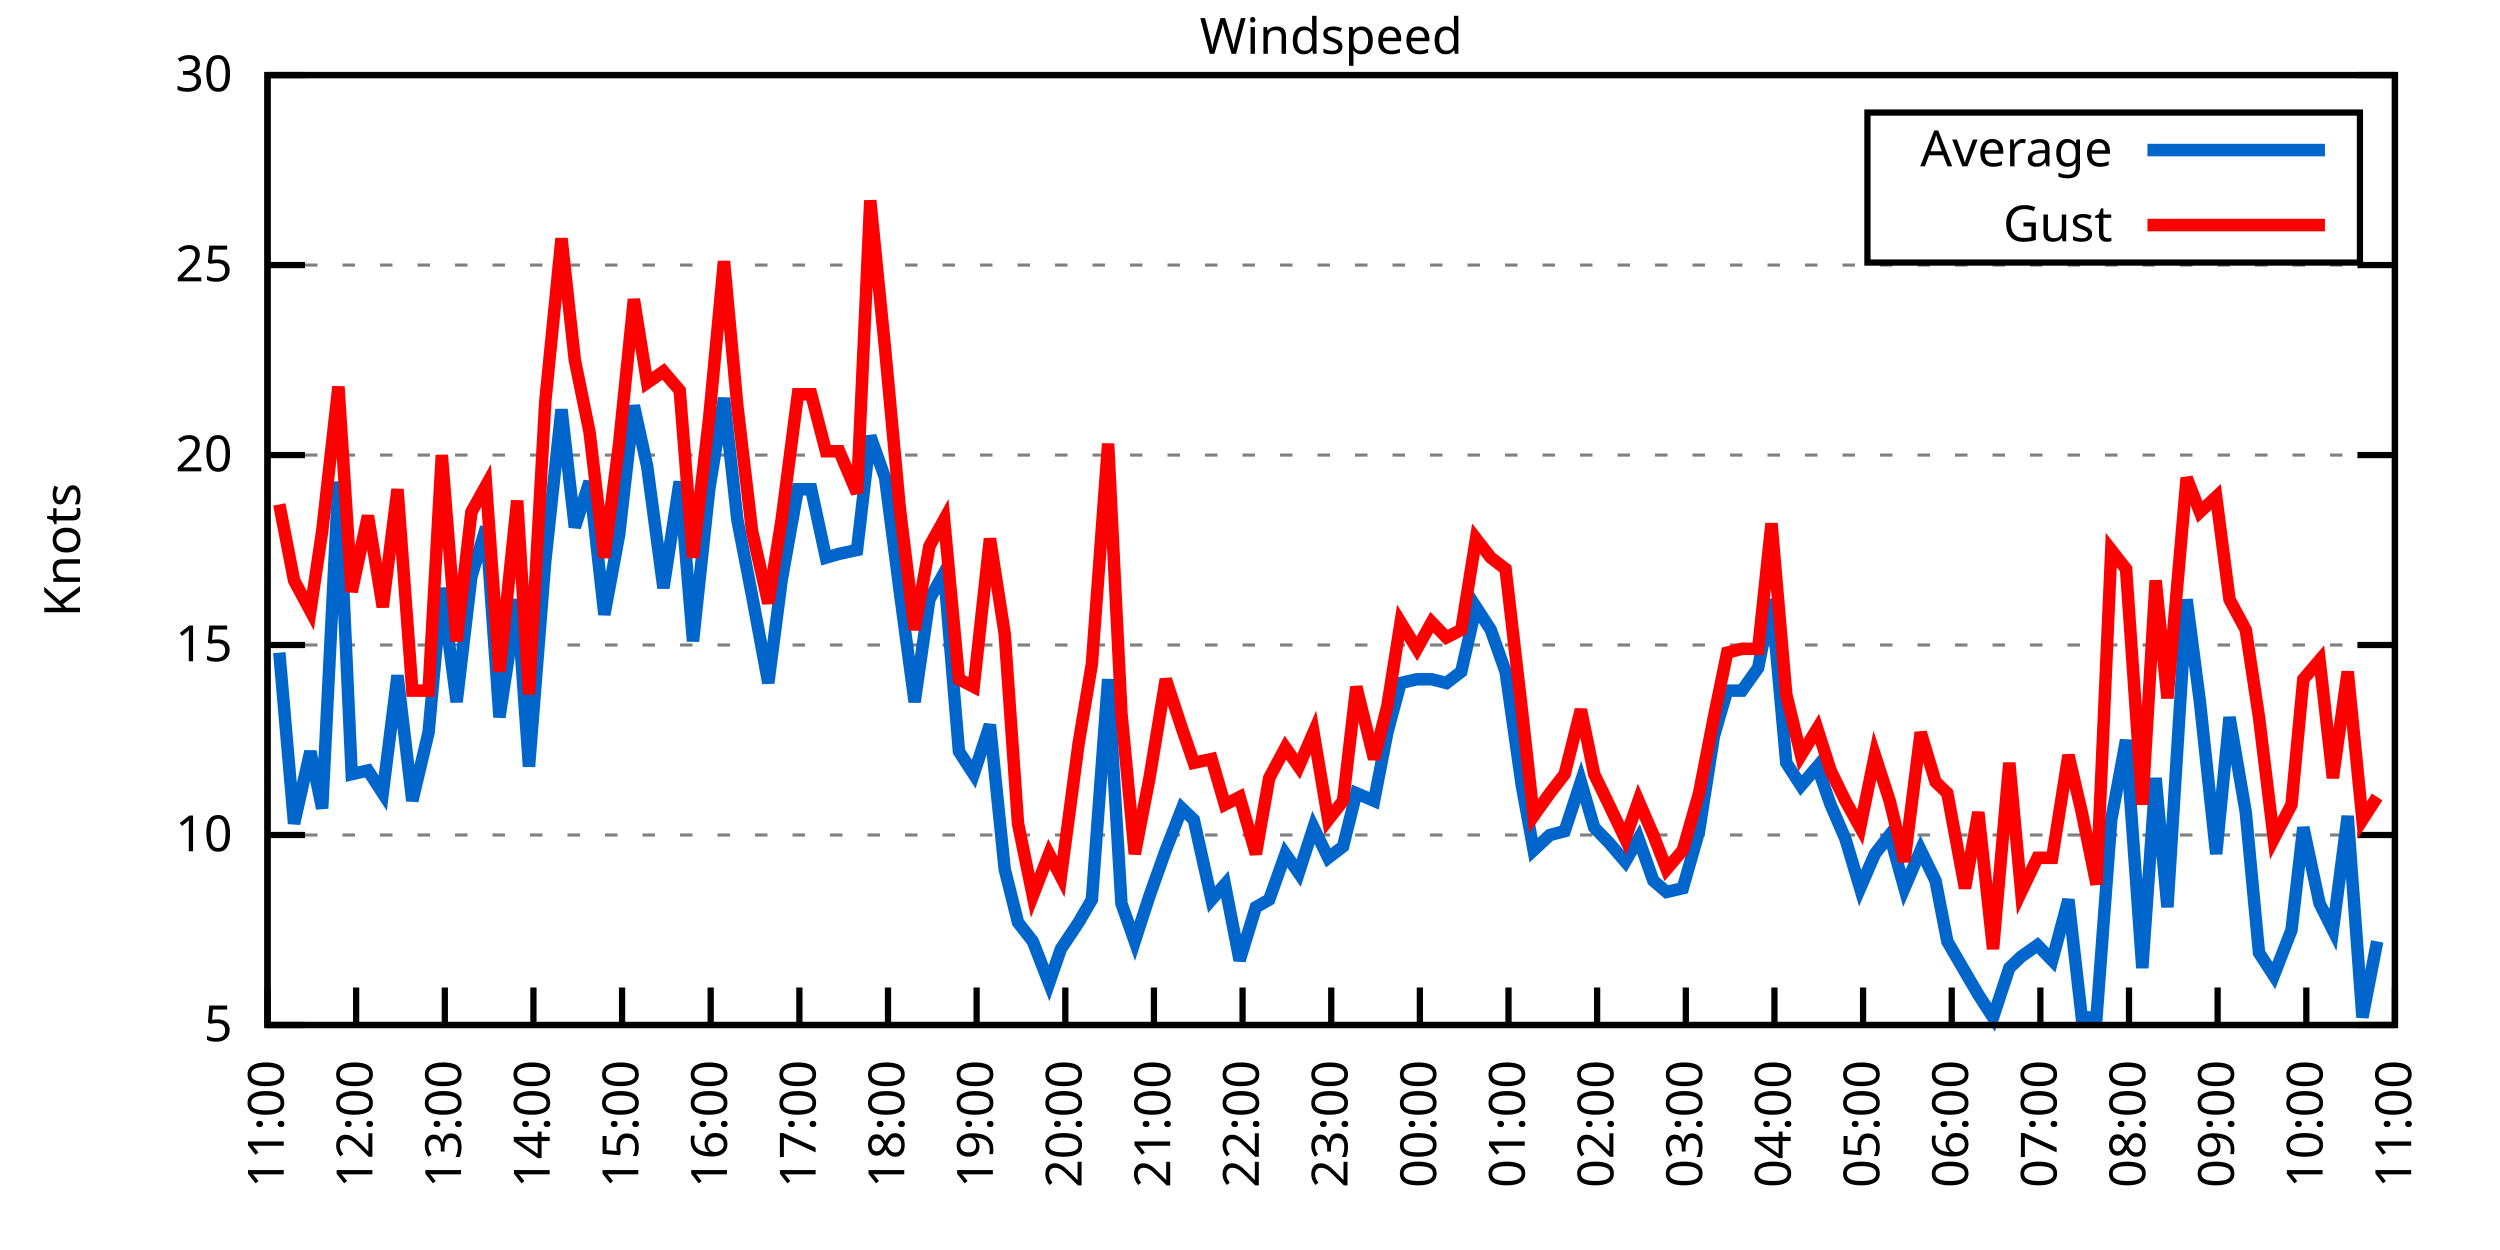
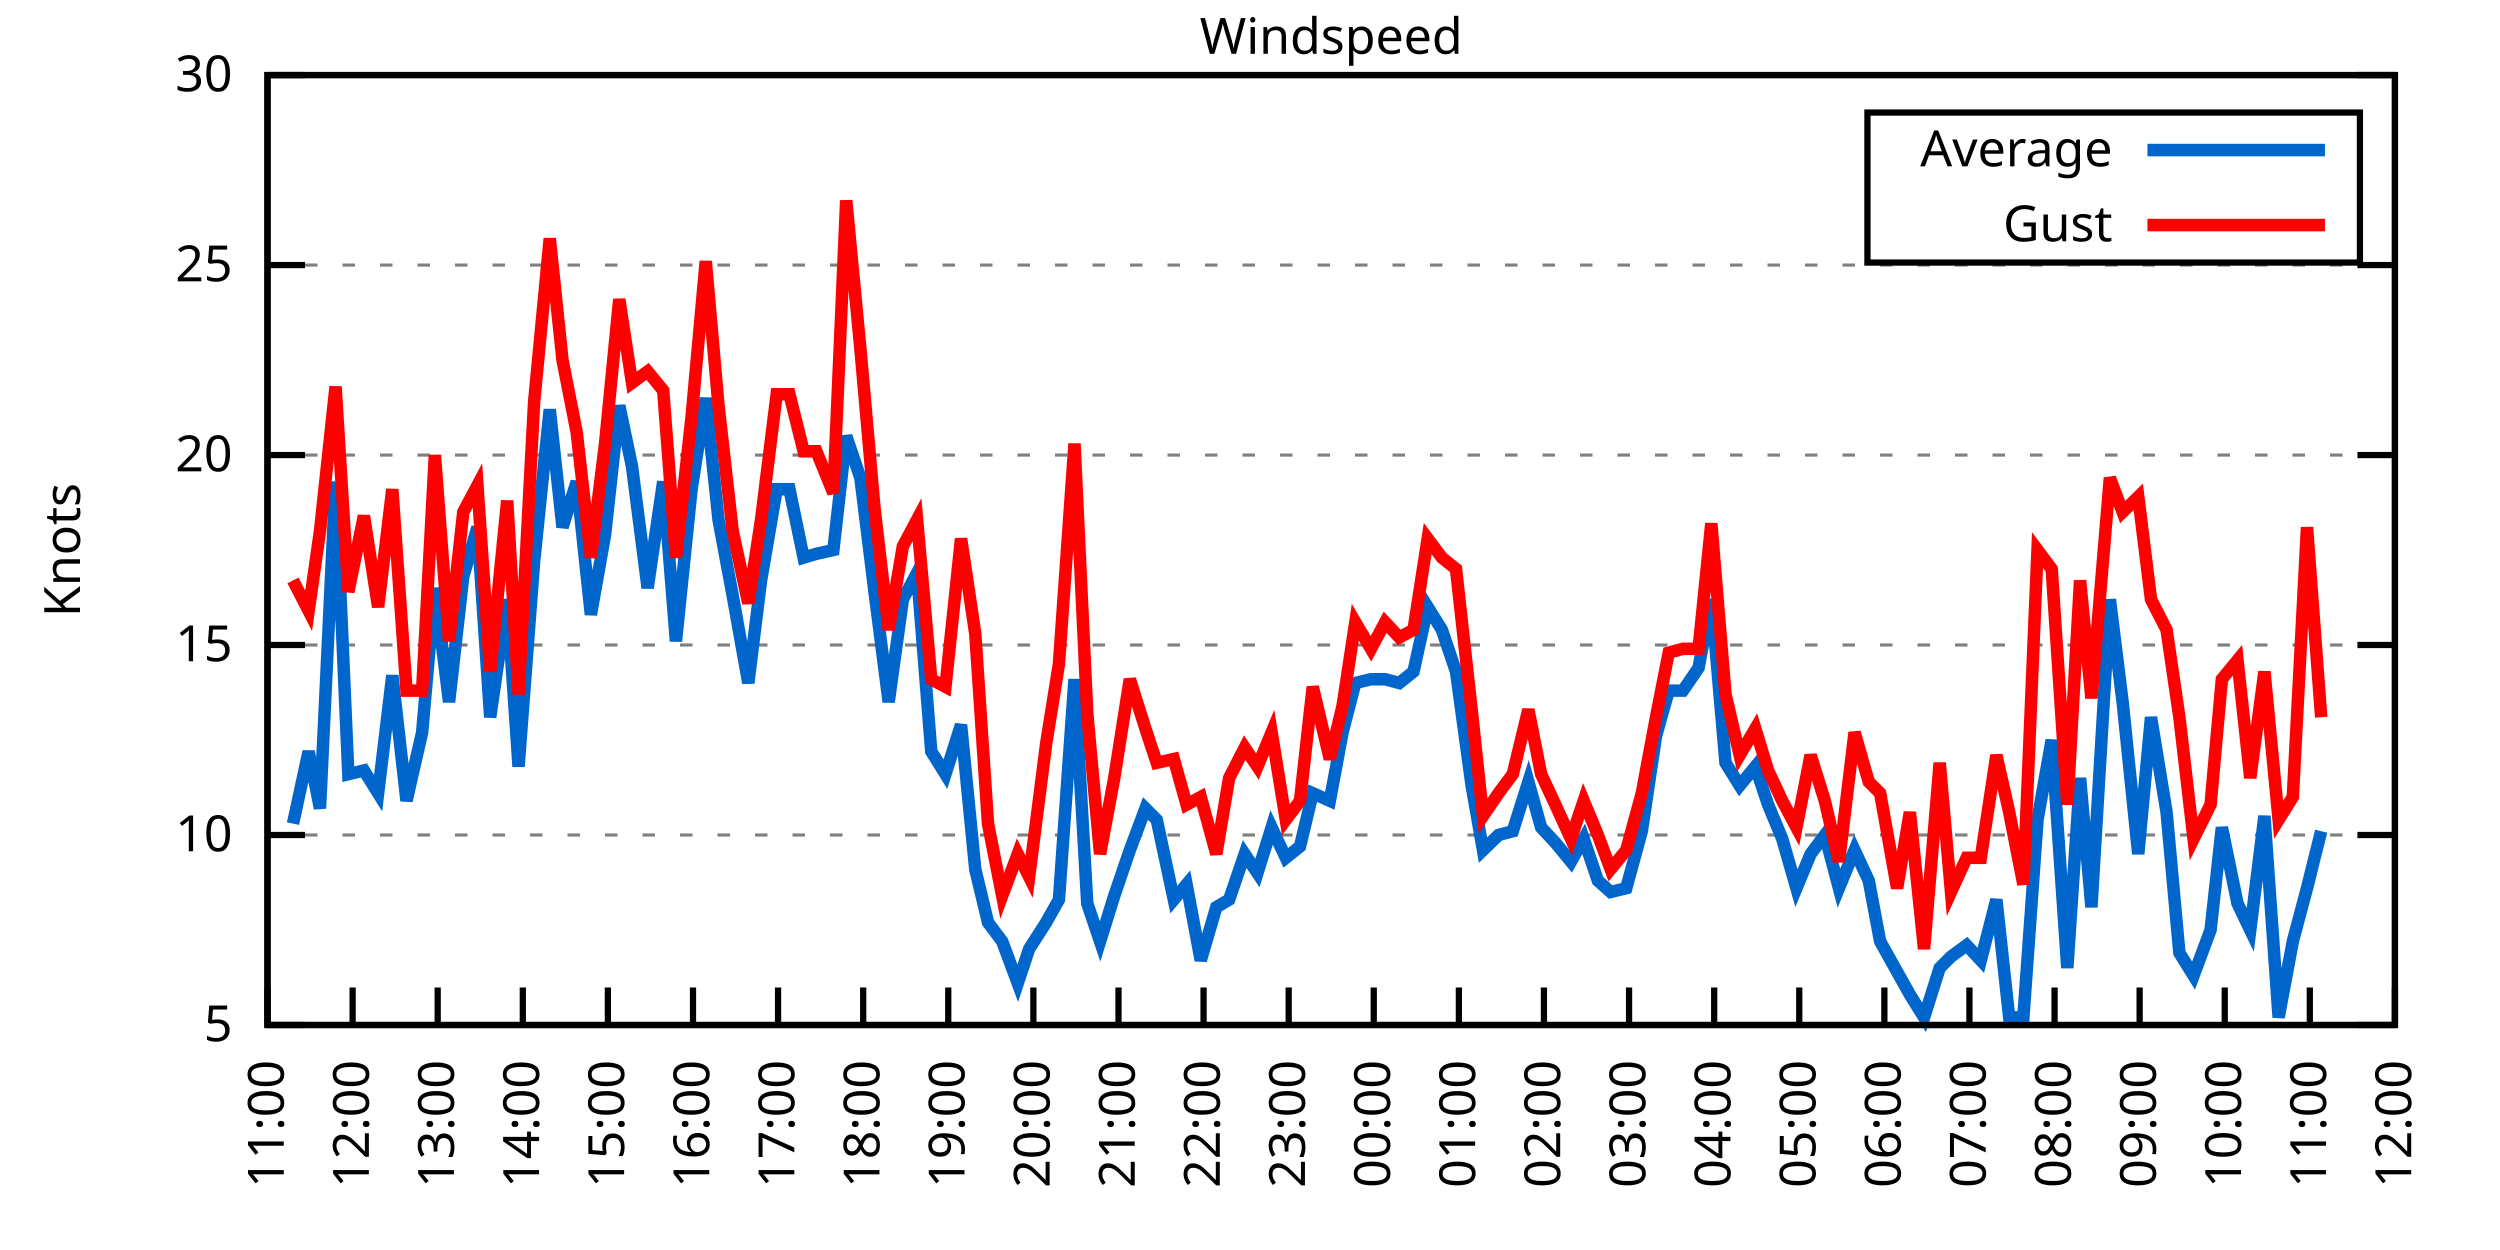
<svg xmlns="http://www.w3.org/2000/svg" xmlns:xlink="http://www.w3.org/1999/xlink" width="400" height="200" viewBox="0 0 400 200">
  <g id="gnuplot_canvas">
    <rect x="0" y="0" width="400" height="200" fill="none" />
    <defs>
      <circle id="gpDot" r="0.5" stroke-width="0.5" stroke="currentColor" />
      <path id="gpPt0" stroke-width="0.333" stroke="currentColor" d="M-1,0 h2 M0,-1 v2" />
      <path id="gpPt1" stroke-width="0.333" stroke="currentColor" d="M-1,-1 L1,1 M1,-1 L-1,1" />
      <path id="gpPt2" stroke-width="0.333" stroke="currentColor" d="M-1,0 L1,0 M0,-1 L0,1 M-1,-1 L1,1 M-1,1 L1,-1" />
      <rect id="gpPt3" stroke-width="0.333" stroke="currentColor" x="-1" y="-1" width="2" height="2" />
      <rect id="gpPt4" stroke-width="0.333" stroke="currentColor" fill="currentColor" x="-1" y="-1" width="2" height="2" />
      <circle id="gpPt5" stroke-width="0.333" stroke="currentColor" cx="0" cy="0" r="1" />
      <use xlink:href="#gpPt5" id="gpPt6" fill="currentColor" stroke="none" />
      <path id="gpPt7" stroke-width="0.333" stroke="currentColor" d="M0,-1.33 L-1.33,0.67 L1.33,0.67 z" />
      <use xlink:href="#gpPt7" id="gpPt8" fill="currentColor" stroke="none" />
      <use xlink:href="#gpPt7" id="gpPt9" stroke="currentColor" transform="rotate(180)" />
      <use xlink:href="#gpPt9" id="gpPt10" fill="currentColor" stroke="none" />
      <use xlink:href="#gpPt3" id="gpPt11" stroke="currentColor" transform="rotate(45)" />
      <use xlink:href="#gpPt11" id="gpPt12" fill="currentColor" stroke="none" />
      <path id="gpPt13" stroke-width="0.333" stroke="currentColor" d="M0,1.330 L1.265,0.411 L0.782,-1.067 L-0.782,-1.076 L-1.265,0.411 z" />
      <use xlink:href="#gpPt13" id="gpPt14" fill="currentColor" stroke="none" />
      <filter id="textbox" filterUnits="objectBoundingBox" x="0" y="0" height="1" width="1">
        <feFlood flood-color="white" flood-opacity="1" result="bgnd" />
        <feComposite in="SourceGraphic" in2="bgnd" operator="atop" />
      </filter>
      <filter id="greybox" filterUnits="objectBoundingBox" x="0" y="0" height="1" width="1">
        <feFlood flood-color="lightgrey" flood-opacity="1" result="grey" />
        <feComposite in="SourceGraphic" in2="grey" operator="atop" />
      </filter>
    </defs>
    <g fill="none" color="white" stroke="currentColor" stroke-width="1.00" stroke-linecap="butt" stroke-linejoin="miter">
</g>
    <g fill="none" color="black" stroke="currentColor" stroke-width="1.00" stroke-linecap="butt" stroke-linejoin="miter">
      <g stroke="none" shape-rendering="crispEdges">
        <polygon fill="rgb(255, 255, 255)" points="42.80,164.00 383.18,164.00 383.18,12.02 42.80,12.02 " />
      </g>
    </g>
    <g fill="none" color="black" stroke="currentColor" stroke-width="1.00" stroke-linecap="butt" stroke-linejoin="miter">
</g>
    <g fill="none" color="black" stroke="black" stroke-width="0.50" stroke-linecap="butt" stroke-linejoin="miter">
</g>
    <g fill="none" color="gray" stroke="currentColor" stroke-width="0.50" stroke-linecap="butt" stroke-linejoin="miter">
      <path stroke="gray" stroke-dasharray="2,4" class="gridline" d="M42.80,164.00 L383.19,164.00  " />
    </g>
    <g fill="none" color="gray" stroke="gray" stroke-width="1.00" stroke-linecap="butt" stroke-linejoin="miter">
</g>
    <g fill="none" color="black" stroke="currentColor" stroke-width="1.00" stroke-linecap="butt" stroke-linejoin="miter">
      <path stroke="black" d="M42.80,164.00 L48.80,164.00 M383.19,164.00 L377.19,164.00  " />
      <g transform="translate(37.20,166.60)" stroke="none" fill="black" font-family="Sans" font-size="8.00" text-anchor="end">
        <text>
          <tspan font-family="Sans"> 5</tspan>
        </text>
      </g>
    </g>
    <g fill="none" color="black" stroke="currentColor" stroke-width="1.00" stroke-linecap="butt" stroke-linejoin="miter">
</g>
    <g fill="none" color="black" stroke="black" stroke-width="0.50" stroke-linecap="butt" stroke-linejoin="miter">
</g>
    <g fill="none" color="gray" stroke="currentColor" stroke-width="0.50" stroke-linecap="butt" stroke-linejoin="miter">
      <path stroke="gray" stroke-dasharray="2,4" class="gridline" d="M42.80,133.60 L383.19,133.60  " />
    </g>
    <g fill="none" color="gray" stroke="gray" stroke-width="1.00" stroke-linecap="butt" stroke-linejoin="miter">
</g>
    <g fill="none" color="black" stroke="currentColor" stroke-width="1.00" stroke-linecap="butt" stroke-linejoin="miter">
      <path stroke="black" d="M42.80,133.60 L48.80,133.60 M383.19,133.60 L377.19,133.60  " />
      <g transform="translate(37.20,136.20)" stroke="none" fill="black" font-family="Sans" font-size="8.00" text-anchor="end">
        <text>
          <tspan font-family="Sans"> 10</tspan>
        </text>
      </g>
    </g>
    <g fill="none" color="black" stroke="currentColor" stroke-width="1.00" stroke-linecap="butt" stroke-linejoin="miter">
</g>
    <g fill="none" color="black" stroke="black" stroke-width="0.50" stroke-linecap="butt" stroke-linejoin="miter">
</g>
    <g fill="none" color="gray" stroke="currentColor" stroke-width="0.50" stroke-linecap="butt" stroke-linejoin="miter">
      <path stroke="gray" stroke-dasharray="2,4" class="gridline" d="M42.80,103.20 L383.19,103.20  " />
    </g>
    <g fill="none" color="gray" stroke="gray" stroke-width="1.00" stroke-linecap="butt" stroke-linejoin="miter">
</g>
    <g fill="none" color="black" stroke="currentColor" stroke-width="1.00" stroke-linecap="butt" stroke-linejoin="miter">
      <path stroke="black" d="M42.80,103.20 L48.80,103.20 M383.19,103.20 L377.19,103.20  " />
      <g transform="translate(37.20,105.80)" stroke="none" fill="black" font-family="Sans" font-size="8.00" text-anchor="end">
        <text>
          <tspan font-family="Sans"> 15</tspan>
        </text>
      </g>
    </g>
    <g fill="none" color="black" stroke="currentColor" stroke-width="1.00" stroke-linecap="butt" stroke-linejoin="miter">
</g>
    <g fill="none" color="black" stroke="black" stroke-width="0.50" stroke-linecap="butt" stroke-linejoin="miter">
</g>
    <g fill="none" color="gray" stroke="currentColor" stroke-width="0.50" stroke-linecap="butt" stroke-linejoin="miter">
      <path stroke="gray" stroke-dasharray="2,4" class="gridline" d="M42.80,72.81 L383.19,72.81  " />
    </g>
    <g fill="none" color="gray" stroke="gray" stroke-width="1.00" stroke-linecap="butt" stroke-linejoin="miter">
</g>
    <g fill="none" color="black" stroke="currentColor" stroke-width="1.00" stroke-linecap="butt" stroke-linejoin="miter">
      <path stroke="black" d="M42.80,72.81 L48.80,72.81 M383.19,72.81 L377.19,72.81  " />
      <g transform="translate(37.20,75.41)" stroke="none" fill="black" font-family="Sans" font-size="8.00" text-anchor="end">
        <text>
          <tspan font-family="Sans"> 20</tspan>
        </text>
      </g>
    </g>
    <g fill="none" color="black" stroke="currentColor" stroke-width="1.00" stroke-linecap="butt" stroke-linejoin="miter">
</g>
    <g fill="none" color="black" stroke="black" stroke-width="0.50" stroke-linecap="butt" stroke-linejoin="miter">
</g>
    <g fill="none" color="gray" stroke="currentColor" stroke-width="0.50" stroke-linecap="butt" stroke-linejoin="miter">
      <path stroke="gray" stroke-dasharray="2,4" class="gridline" d="M42.80,42.41 L383.19,42.41  " />
    </g>
    <g fill="none" color="gray" stroke="gray" stroke-width="1.00" stroke-linecap="butt" stroke-linejoin="miter">
</g>
    <g fill="none" color="black" stroke="currentColor" stroke-width="1.00" stroke-linecap="butt" stroke-linejoin="miter">
      <path stroke="black" d="M42.80,42.41 L48.80,42.41 M383.19,42.41 L377.19,42.41  " />
      <g transform="translate(37.20,45.01)" stroke="none" fill="black" font-family="Sans" font-size="8.00" text-anchor="end">
        <text>
          <tspan font-family="Sans"> 25</tspan>
        </text>
      </g>
    </g>
    <g fill="none" color="black" stroke="currentColor" stroke-width="1.00" stroke-linecap="butt" stroke-linejoin="miter">
</g>
    <g fill="none" color="black" stroke="black" stroke-width="0.50" stroke-linecap="butt" stroke-linejoin="miter">
</g>
    <g fill="none" color="gray" stroke="currentColor" stroke-width="0.50" stroke-linecap="butt" stroke-linejoin="miter">
      <path stroke="gray" stroke-dasharray="2,4" class="gridline" d="M42.80,12.01 L383.19,12.01  " />
    </g>
    <g fill="none" color="gray" stroke="gray" stroke-width="1.00" stroke-linecap="butt" stroke-linejoin="miter">
</g>
    <g fill="none" color="black" stroke="currentColor" stroke-width="1.00" stroke-linecap="butt" stroke-linejoin="miter">
      <path stroke="black" d="M42.80,12.01 L48.80,12.01 M383.19,12.01 L377.19,12.01  " />
      <g transform="translate(37.20,14.61)" stroke="none" fill="black" font-family="Sans" font-size="8.00" text-anchor="end">
        <text>
          <tspan font-family="Sans"> 30</tspan>
        </text>
      </g>
    </g>
    <g fill="none" color="black" stroke="currentColor" stroke-width="1.00" stroke-linecap="butt" stroke-linejoin="miter">
      <path stroke="black" d="M42.80,164.00 L42.80,158.00  " />
      <g transform="translate(45.40,169.60) rotate(270.00)" stroke="none" fill="black" font-family="Sans" font-size="8.00" text-anchor="end">
        <text>
          <tspan font-family="Sans">11:00</tspan>
        </text>
      </g>
    </g>
    <g fill="none" color="black" stroke="currentColor" stroke-width="1.00" stroke-linecap="butt" stroke-linejoin="miter">
-       <path stroke="black" d="M56.98,164.00 L56.98,158.00  " />
-       <g transform="translate(59.58,169.60) rotate(270.00)" stroke="none" fill="black" font-family="Sans" font-size="8.00" text-anchor="end">
+       <path stroke="black" d="M56.42,164.00 L56.42,158.00  " />
+       <g transform="translate(59.02,169.60) rotate(270.00)" stroke="none" fill="black" font-family="Sans" font-size="8.00" text-anchor="end">
        <text>
          <tspan font-family="Sans">12:00</tspan>
        </text>
      </g>
    </g>
    <g fill="none" color="black" stroke="currentColor" stroke-width="1.00" stroke-linecap="butt" stroke-linejoin="miter">
-       <path stroke="black" d="M71.17,164.00 L71.17,158.00  " />
-       <g transform="translate(73.77,169.60) rotate(270.00)" stroke="none" fill="black" font-family="Sans" font-size="8.00" text-anchor="end">
+       <path stroke="black" d="M70.03,164.00 L70.03,158.00  " />
+       <g transform="translate(72.63,169.60) rotate(270.00)" stroke="none" fill="black" font-family="Sans" font-size="8.00" text-anchor="end">
        <text>
          <tspan font-family="Sans">13:00</tspan>
        </text>
      </g>
    </g>
    <g fill="none" color="black" stroke="currentColor" stroke-width="1.00" stroke-linecap="butt" stroke-linejoin="miter">
-       <path stroke="black" d="M85.35,164.00 L85.35,158.00  " />
-       <g transform="translate(87.95,169.60) rotate(270.00)" stroke="none" fill="black" font-family="Sans" font-size="8.00" text-anchor="end">
+       <path stroke="black" d="M83.65,164.00 L83.65,158.00  " />
+       <g transform="translate(86.25,169.60) rotate(270.00)" stroke="none" fill="black" font-family="Sans" font-size="8.00" text-anchor="end">
        <text>
          <tspan font-family="Sans">14:00</tspan>
        </text>
      </g>
    </g>
    <g fill="none" color="black" stroke="currentColor" stroke-width="1.00" stroke-linecap="butt" stroke-linejoin="miter">
-       <path stroke="black" d="M99.53,164.00 L99.53,158.00  " />
-       <g transform="translate(102.13,169.60) rotate(270.00)" stroke="none" fill="black" font-family="Sans" font-size="8.00" text-anchor="end">
+       <path stroke="black" d="M97.26,164.00 L97.26,158.00  " />
+       <g transform="translate(99.86,169.60) rotate(270.00)" stroke="none" fill="black" font-family="Sans" font-size="8.00" text-anchor="end">
        <text>
          <tspan font-family="Sans">15:00</tspan>
        </text>
      </g>
    </g>
    <g fill="none" color="black" stroke="currentColor" stroke-width="1.00" stroke-linecap="butt" stroke-linejoin="miter">
-       <path stroke="black" d="M113.71,164.00 L113.71,158.00  " />
-       <g transform="translate(116.31,169.60) rotate(270.00)" stroke="none" fill="black" font-family="Sans" font-size="8.00" text-anchor="end">
+       <path stroke="black" d="M110.88,164.00 L110.88,158.00  " />
+       <g transform="translate(113.48,169.60) rotate(270.00)" stroke="none" fill="black" font-family="Sans" font-size="8.00" text-anchor="end">
        <text>
          <tspan font-family="Sans">16:00</tspan>
        </text>
      </g>
    </g>
    <g fill="none" color="black" stroke="currentColor" stroke-width="1.00" stroke-linecap="butt" stroke-linejoin="miter">
-       <path stroke="black" d="M127.90,164.00 L127.90,158.00  " />
-       <g transform="translate(130.50,169.60) rotate(270.00)" stroke="none" fill="black" font-family="Sans" font-size="8.00" text-anchor="end">
+       <path stroke="black" d="M124.49,164.00 L124.49,158.00  " />
+       <g transform="translate(127.09,169.60) rotate(270.00)" stroke="none" fill="black" font-family="Sans" font-size="8.00" text-anchor="end">
        <text>
          <tspan font-family="Sans">17:00</tspan>
        </text>
      </g>
    </g>
    <g fill="none" color="black" stroke="currentColor" stroke-width="1.00" stroke-linecap="butt" stroke-linejoin="miter">
-       <path stroke="black" d="M142.08,164.00 L142.08,158.00  " />
-       <g transform="translate(144.68,169.60) rotate(270.00)" stroke="none" fill="black" font-family="Sans" font-size="8.00" text-anchor="end">
+       <path stroke="black" d="M138.11,164.00 L138.11,158.00  " />
+       <g transform="translate(140.71,169.60) rotate(270.00)" stroke="none" fill="black" font-family="Sans" font-size="8.00" text-anchor="end">
        <text>
          <tspan font-family="Sans">18:00</tspan>
        </text>
      </g>
    </g>
    <g fill="none" color="black" stroke="currentColor" stroke-width="1.00" stroke-linecap="butt" stroke-linejoin="miter">
-       <path stroke="black" d="M156.26,164.00 L156.26,158.00  " />
-       <g transform="translate(158.86,169.60) rotate(270.00)" stroke="none" fill="black" font-family="Sans" font-size="8.00" text-anchor="end">
+       <path stroke="black" d="M151.72,164.00 L151.72,158.00  " />
+       <g transform="translate(154.32,169.60) rotate(270.00)" stroke="none" fill="black" font-family="Sans" font-size="8.00" text-anchor="end">
        <text>
          <tspan font-family="Sans">19:00</tspan>
        </text>
      </g>
    </g>
    <g fill="none" color="black" stroke="currentColor" stroke-width="1.00" stroke-linecap="butt" stroke-linejoin="miter">
-       <path stroke="black" d="M170.45,164.00 L170.45,158.00  " />
-       <g transform="translate(173.05,169.60) rotate(270.00)" stroke="none" fill="black" font-family="Sans" font-size="8.00" text-anchor="end">
+       <path stroke="black" d="M165.34,164.00 L165.34,158.00  " />
+       <g transform="translate(167.94,169.60) rotate(270.00)" stroke="none" fill="black" font-family="Sans" font-size="8.00" text-anchor="end">
        <text>
          <tspan font-family="Sans">20:00</tspan>
        </text>
      </g>
    </g>
    <g fill="none" color="black" stroke="currentColor" stroke-width="1.00" stroke-linecap="butt" stroke-linejoin="miter">
-       <path stroke="black" d="M184.63,164.00 L184.63,158.00  " />
-       <g transform="translate(187.23,169.60) rotate(270.00)" stroke="none" fill="black" font-family="Sans" font-size="8.00" text-anchor="end">
+       <path stroke="black" d="M178.96,164.00 L178.96,158.00  " />
+       <g transform="translate(181.56,169.60) rotate(270.00)" stroke="none" fill="black" font-family="Sans" font-size="8.00" text-anchor="end">
        <text>
          <tspan font-family="Sans">21:00</tspan>
        </text>
      </g>
    </g>
    <g fill="none" color="black" stroke="currentColor" stroke-width="1.00" stroke-linecap="butt" stroke-linejoin="miter">
-       <path stroke="black" d="M198.81,164.00 L198.81,158.00  " />
-       <g transform="translate(201.41,169.60) rotate(270.00)" stroke="none" fill="black" font-family="Sans" font-size="8.00" text-anchor="end">
+       <path stroke="black" d="M192.57,164.00 L192.57,158.00  " />
+       <g transform="translate(195.17,169.60) rotate(270.00)" stroke="none" fill="black" font-family="Sans" font-size="8.00" text-anchor="end">
        <text>
          <tspan font-family="Sans">22:00</tspan>
        </text>
      </g>
    </g>
    <g fill="none" color="black" stroke="currentColor" stroke-width="1.00" stroke-linecap="butt" stroke-linejoin="miter">
-       <path stroke="black" d="M213.00,164.00 L213.00,158.00  " />
-       <g transform="translate(215.60,169.60) rotate(270.00)" stroke="none" fill="black" font-family="Sans" font-size="8.00" text-anchor="end">
+       <path stroke="black" d="M206.19,164.00 L206.19,158.00  " />
+       <g transform="translate(208.79,169.60) rotate(270.00)" stroke="none" fill="black" font-family="Sans" font-size="8.00" text-anchor="end">
        <text>
          <tspan font-family="Sans">23:00</tspan>
        </text>
      </g>
    </g>
    <g fill="none" color="black" stroke="currentColor" stroke-width="1.00" stroke-linecap="butt" stroke-linejoin="miter">
-       <path stroke="black" d="M227.18,164.00 L227.18,158.00  " />
-       <g transform="translate(229.78,169.60) rotate(270.00)" stroke="none" fill="black" font-family="Sans" font-size="8.00" text-anchor="end">
+       <path stroke="black" d="M219.80,164.00 L219.80,158.00  " />
+       <g transform="translate(222.40,169.60) rotate(270.00)" stroke="none" fill="black" font-family="Sans" font-size="8.00" text-anchor="end">
        <text>
          <tspan font-family="Sans">00:00</tspan>
        </text>
      </g>
    </g>
    <g fill="none" color="black" stroke="currentColor" stroke-width="1.00" stroke-linecap="butt" stroke-linejoin="miter">
-       <path stroke="black" d="M241.36,164.00 L241.36,158.00  " />
-       <g transform="translate(243.96,169.60) rotate(270.00)" stroke="none" fill="black" font-family="Sans" font-size="8.00" text-anchor="end">
+       <path stroke="black" d="M233.42,164.00 L233.42,158.00  " />
+       <g transform="translate(236.02,169.60) rotate(270.00)" stroke="none" fill="black" font-family="Sans" font-size="8.00" text-anchor="end">
        <text>
          <tspan font-family="Sans">01:00</tspan>
        </text>
      </g>
    </g>
    <g fill="none" color="black" stroke="currentColor" stroke-width="1.00" stroke-linecap="butt" stroke-linejoin="miter">
-       <path stroke="black" d="M255.54,164.00 L255.54,158.00  " />
-       <g transform="translate(258.14,169.60) rotate(270.00)" stroke="none" fill="black" font-family="Sans" font-size="8.00" text-anchor="end">
+       <path stroke="black" d="M247.03,164.00 L247.03,158.00  " />
+       <g transform="translate(249.63,169.60) rotate(270.00)" stroke="none" fill="black" font-family="Sans" font-size="8.00" text-anchor="end">
        <text>
          <tspan font-family="Sans">02:00</tspan>
        </text>
      </g>
    </g>
    <g fill="none" color="black" stroke="currentColor" stroke-width="1.00" stroke-linecap="butt" stroke-linejoin="miter">
-       <path stroke="black" d="M269.73,164.00 L269.73,158.00  " />
-       <g transform="translate(272.33,169.60) rotate(270.00)" stroke="none" fill="black" font-family="Sans" font-size="8.00" text-anchor="end">
+       <path stroke="black" d="M260.65,164.00 L260.65,158.00  " />
+       <g transform="translate(263.25,169.60) rotate(270.00)" stroke="none" fill="black" font-family="Sans" font-size="8.00" text-anchor="end">
        <text>
          <tspan font-family="Sans">03:00</tspan>
        </text>
      </g>
    </g>
    <g fill="none" color="black" stroke="currentColor" stroke-width="1.00" stroke-linecap="butt" stroke-linejoin="miter">
-       <path stroke="black" d="M283.91,164.00 L283.91,158.00  " />
-       <g transform="translate(286.51,169.60) rotate(270.00)" stroke="none" fill="black" font-family="Sans" font-size="8.00" text-anchor="end">
+       <path stroke="black" d="M274.27,164.00 L274.27,158.00  " />
+       <g transform="translate(276.87,169.60) rotate(270.00)" stroke="none" fill="black" font-family="Sans" font-size="8.00" text-anchor="end">
        <text>
          <tspan font-family="Sans">04:00</tspan>
        </text>
      </g>
    </g>
    <g fill="none" color="black" stroke="currentColor" stroke-width="1.00" stroke-linecap="butt" stroke-linejoin="miter">
-       <path stroke="black" d="M298.09,164.00 L298.09,158.00  " />
-       <g transform="translate(300.69,169.60) rotate(270.00)" stroke="none" fill="black" font-family="Sans" font-size="8.00" text-anchor="end">
+       <path stroke="black" d="M287.88,164.00 L287.88,158.00  " />
+       <g transform="translate(290.48,169.60) rotate(270.00)" stroke="none" fill="black" font-family="Sans" font-size="8.00" text-anchor="end">
        <text>
          <tspan font-family="Sans">05:00</tspan>
        </text>
      </g>
    </g>
    <g fill="none" color="black" stroke="currentColor" stroke-width="1.00" stroke-linecap="butt" stroke-linejoin="miter">
-       <path stroke="black" d="M312.28,164.00 L312.28,158.00  " />
-       <g transform="translate(314.88,169.60) rotate(270.00)" stroke="none" fill="black" font-family="Sans" font-size="8.00" text-anchor="end">
+       <path stroke="black" d="M301.50,164.00 L301.50,158.00  " />
+       <g transform="translate(304.10,169.60) rotate(270.00)" stroke="none" fill="black" font-family="Sans" font-size="8.00" text-anchor="end">
        <text>
          <tspan font-family="Sans">06:00</tspan>
        </text>
      </g>
    </g>
    <g fill="none" color="black" stroke="currentColor" stroke-width="1.00" stroke-linecap="butt" stroke-linejoin="miter">
-       <path stroke="black" d="M326.46,164.00 L326.46,158.00  " />
-       <g transform="translate(329.06,169.60) rotate(270.00)" stroke="none" fill="black" font-family="Sans" font-size="8.00" text-anchor="end">
+       <path stroke="black" d="M315.11,164.00 L315.11,158.00  " />
+       <g transform="translate(317.71,169.60) rotate(270.00)" stroke="none" fill="black" font-family="Sans" font-size="8.00" text-anchor="end">
        <text>
          <tspan font-family="Sans">07:00</tspan>
        </text>
      </g>
    </g>
    <g fill="none" color="black" stroke="currentColor" stroke-width="1.00" stroke-linecap="butt" stroke-linejoin="miter">
-       <path stroke="black" d="M340.64,164.00 L340.64,158.00  " />
-       <g transform="translate(343.24,169.60) rotate(270.00)" stroke="none" fill="black" font-family="Sans" font-size="8.00" text-anchor="end">
+       <path stroke="black" d="M328.73,164.00 L328.73,158.00  " />
+       <g transform="translate(331.33,169.60) rotate(270.00)" stroke="none" fill="black" font-family="Sans" font-size="8.00" text-anchor="end">
        <text>
          <tspan font-family="Sans">08:00</tspan>
        </text>
      </g>
    </g>
    <g fill="none" color="black" stroke="currentColor" stroke-width="1.00" stroke-linecap="butt" stroke-linejoin="miter">
-       <path stroke="black" d="M354.82,164.00 L354.82,158.00  " />
-       <g transform="translate(357.42,169.60) rotate(270.00)" stroke="none" fill="black" font-family="Sans" font-size="8.00" text-anchor="end">
+       <path stroke="black" d="M342.34,164.00 L342.34,158.00  " />
+       <g transform="translate(344.94,169.60) rotate(270.00)" stroke="none" fill="black" font-family="Sans" font-size="8.00" text-anchor="end">
        <text>
          <tspan font-family="Sans">09:00</tspan>
        </text>
      </g>
    </g>
    <g fill="none" color="black" stroke="currentColor" stroke-width="1.00" stroke-linecap="butt" stroke-linejoin="miter">
-       <path stroke="black" d="M369.01,164.00 L369.01,158.00  " />
-       <g transform="translate(371.61,169.60) rotate(270.00)" stroke="none" fill="black" font-family="Sans" font-size="8.00" text-anchor="end">
+       <path stroke="black" d="M355.96,164.00 L355.96,158.00  " />
+       <g transform="translate(358.56,169.60) rotate(270.00)" stroke="none" fill="black" font-family="Sans" font-size="8.00" text-anchor="end">
        <text>
          <tspan font-family="Sans">10:00</tspan>
+         </text>
+       </g>
+     </g>
+     <g fill="none" color="black" stroke="currentColor" stroke-width="1.00" stroke-linecap="butt" stroke-linejoin="miter">
+       <path stroke="black" d="M369.57,164.00 L369.57,158.00  " />
+       <g transform="translate(372.17,169.60) rotate(270.00)" stroke="none" fill="black" font-family="Sans" font-size="8.00" text-anchor="end">
+         <text>
+           <tspan font-family="Sans">11:00</tspan>
        </text>
      </g>
    </g>
    <g fill="none" color="black" stroke="currentColor" stroke-width="1.00" stroke-linecap="butt" stroke-linejoin="miter">
      <path stroke="black" d="M383.19,164.00 L383.19,158.00  " />
      <g transform="translate(385.79,169.60) rotate(270.00)" stroke="none" fill="black" font-family="Sans" font-size="8.00" text-anchor="end">
        <text>
-           <tspan font-family="Sans">11:00</tspan>
+           <tspan font-family="Sans">12:00</tspan>
        </text>
      </g>
    </g>
    <g fill="none" color="black" stroke="currentColor" stroke-width="1.00" stroke-linecap="butt" stroke-linejoin="miter">
</g>
    <g fill="none" color="black" stroke="currentColor" stroke-width="1.00" stroke-linecap="butt" stroke-linejoin="miter">
      <path stroke="black" d="M42.80,12.01 L42.80,164.00 L383.19,164.00 L383.19,12.01 L42.80,12.01 Z  " />
    </g>
    <g fill="none" color="black" stroke="currentColor" stroke-width="1.00" stroke-linecap="butt" stroke-linejoin="miter">
</g>
    <g fill="none" color="black" stroke="currentColor" stroke-width="1.00" stroke-linecap="butt" stroke-linejoin="miter">
      <path stroke="black" d="M298.79,42.01 L298.79,18.01 L377.59,18.01 L377.59,42.01 L298.79,42.01 Z  " />
    </g>
    <g id="Windspeed_plot_1">
      <g fill="none" color="white" stroke="black" stroke-width="2.00" stroke-linecap="butt" stroke-linejoin="miter">
</g>
      <g fill="none" color="black" stroke="currentColor" stroke-width="2.00" stroke-linecap="butt" stroke-linejoin="miter">
        <g transform="translate(337.99,26.61)" stroke="none" fill="black" font-family="Sans" font-size="8.00" text-anchor="end">
          <text>
            <tspan font-family="Sans">Average</tspan>
          </text>
        </g>
      </g>
      <g fill="none" color="black" stroke="currentColor" stroke-width="2.00" stroke-linecap="butt" stroke-linejoin="miter">
-         <path stroke="rgb(  0, 102, 204)" d="M343.59,24.01 L371.99,24.01 M44.69,104.42 L47.05,131.78 L49.66,120.23 L51.55,129.35 L54.15,77.06 L56.27,123.87   L58.87,123.27 L61.24,126.91 L63.60,108.07 L65.97,128.13 L68.57,117.19 L70.69,94.08 L73.06,112.32 L75.42,92.26   L77.78,84.36 L79.91,114.76 L82.75,95.91 L84.64,122.66 L87.24,89.83 L89.84,65.51 L91.97,84.36 L94.33,77.06   L96.70,98.34 L99.06,85.57 L101.42,64.90 L103.55,74.63 L106.15,94.08 L108.75,77.06 L110.88,102.60 L113.48,78.28   L115.84,63.69 L117.97,83.14 L120.33,95.30 L122.93,109.28 L125.06,92.87 L127.66,78.28 L129.79,78.28 L132.15,89.22   L134.28,88.61 L137.12,88.00 L139.24,69.77 L141.61,76.45 L143.97,94.69 L146.34,112.32 L148.70,95.91 L151.06,91.65   L153.43,120.23 L155.79,123.87 L158.39,115.97 L160.75,139.07 L162.88,147.59 L165.25,150.62 L167.85,157.31 L169.74,151.84   L172.57,147.59 L174.70,143.94 L177.30,108.68 L179.43,144.55 L181.56,150.62 L183.92,143.33 L186.52,136.03 L189.12,129.35   L191.01,131.17 L193.85,143.94 L195.98,141.51 L198.34,153.66 L200.94,145.15 L203.07,143.94 L205.67,136.64 L207.79,139.68   L210.16,132.39 L212.52,137.25 L214.89,135.43 L217.01,126.91 L219.85,128.13 L221.98,117.19 L224.10,109.28 L226.71,108.68   L229.07,108.68 L231.43,109.28 L233.80,107.46 L236.16,97.12 L238.52,100.77 L240.89,107.46 L243.49,125.70 L245.38,136.03   L247.98,133.60 L250.34,132.99 L252.94,125.09 L255.07,132.39 L257.43,134.82 L260.04,137.86 L262.16,134.21 L264.53,140.90   L266.65,142.72 L269.25,142.11 L271.85,132.99 L274.22,117.80 L276.35,110.50 L278.71,110.50 L281.31,106.85 L283.44,95.91   L285.80,122.05 L288.16,125.70 L290.76,122.66 L292.89,128.74 L295.26,134.21 L297.62,142.11 L299.98,136.64 L302.35,133.60   L304.71,142.11 L307.31,136.03 L309.68,140.90 L311.57,150.62 L314.40,155.49 L316.53,159.14 L318.89,162.78 L321.49,154.88   L323.39,153.06 L325.99,151.23 L328.35,153.66 L330.95,143.94 L333.08,162.78 L335.44,162.78 L337.80,131.17 L340.17,118.40   L342.77,154.88 L344.90,124.48 L346.79,145.15 L349.86,95.91 L351.99,112.32 L354.59,136.64 L356.72,114.76 L359.32,129.95   L361.44,152.45 L363.81,156.10 L366.64,148.80 L368.53,132.39 L371.13,144.55 L373.26,148.80 L375.63,130.56 L377.99,162.78   L380.35,150.62  " />
+         <path stroke="rgb(  0, 102, 204)" d="M343.59,24.01 L371.99,24.01 M46.88,131.78 L49.38,120.23 L51.20,129.35 L53.69,77.06 L55.73,123.87 L58.23,123.27   L60.50,126.91 L62.77,108.07 L65.04,128.13 L67.54,117.19 L69.58,94.08 L71.85,112.32 L74.12,92.26 L76.39,84.36   L78.43,114.76 L81.15,95.91 L82.97,122.66 L85.46,89.83 L87.96,65.51 L90.00,84.36 L92.27,77.06 L94.54,98.34   L96.81,85.57 L99.08,64.90 L101.12,74.63 L103.62,94.08 L106.11,77.06 L108.15,102.60 L110.65,78.28 L112.92,63.69   L114.96,83.14 L117.23,95.30 L119.73,109.28 L121.77,92.87 L124.27,78.28 L126.31,78.28 L128.58,89.22 L130.62,88.61   L133.34,88.00 L135.39,69.77 L137.66,76.45 L139.92,94.69 L142.19,112.32 L144.46,95.91 L146.73,91.65 L149.00,120.23   L151.27,123.87 L153.77,115.97 L156.04,139.07 L158.08,147.59 L160.35,150.62 L162.84,157.31 L164.66,151.84 L167.38,147.59   L169.43,143.94 L171.92,108.68 L173.96,144.55 L176.01,150.62 L178.28,143.33 L180.77,136.03 L183.27,129.35 L185.08,131.17   L187.81,143.94 L189.85,141.51 L192.12,153.66 L194.61,145.15 L196.66,143.94 L199.15,136.64 L201.19,139.68 L203.46,132.39   L205.73,137.25 L208.00,135.43 L210.04,126.91 L212.77,128.13 L214.81,117.19 L216.85,109.28 L219.35,108.68 L221.62,108.68   L223.89,109.28 L226.16,107.46 L228.43,97.12 L230.70,100.77 L232.96,107.46 L235.46,125.70 L237.28,136.03 L239.77,133.60   L242.04,132.99 L244.54,125.09 L246.58,132.39 L248.85,134.82 L251.35,137.86 L253.39,134.21 L255.66,140.90 L257.70,142.72   L260.20,142.11 L262.69,132.99 L264.96,117.80 L267.00,110.50 L269.27,110.50 L271.77,106.85 L273.81,95.91 L276.08,122.05   L278.35,125.70 L280.85,122.66 L282.89,128.74 L285.16,134.21 L287.43,142.11 L289.70,136.64 L291.97,133.60 L294.23,142.11   L296.73,136.03 L299.00,140.90 L300.82,150.62 L303.54,155.49 L305.58,159.14 L307.85,162.78 L310.35,154.88 L312.16,153.06   L314.66,151.23 L316.93,153.66 L319.42,143.94 L321.47,162.78 L323.74,162.78 L326.00,131.17 L328.27,118.40 L330.77,154.88   L332.81,124.48 L334.63,145.15 L337.58,95.91 L339.62,112.32 L342.12,136.64 L344.16,114.76 L346.65,129.95 L348.70,152.45   L350.97,156.10 L353.69,148.80 L355.50,132.39 L358.00,144.55 L360.04,148.80 L362.31,130.56 L364.58,162.78 L366.85,150.62   L369.12,142.11 L371.39,132.99  " />
      </g>
    </g>
    <g id="Windspeed_plot_2">
      <g fill="none" color="black" stroke="currentColor" stroke-width="2.00" stroke-linecap="butt" stroke-linejoin="miter">
        <g transform="translate(337.99,38.61)" stroke="none" fill="black" font-family="Sans" font-size="8.00" text-anchor="end">
          <text>
            <tspan font-family="Sans">Gust</tspan>
          </text>
        </g>
      </g>
      <g fill="none" color="black" stroke="currentColor" stroke-width="2.00" stroke-linecap="butt" stroke-linejoin="miter">
-         <path stroke="rgb(255,   0,   0)" d="M343.59,36.01 L371.99,36.01 M44.69,80.71 L47.05,92.87 L49.66,97.73 L51.55,84.97 L54.15,61.86 L56.27,94.69   L58.87,82.53 L61.24,97.12 L63.60,78.28 L65.97,110.50 L68.57,110.50 L70.69,72.81 L73.06,102.60 L75.42,81.93   L77.78,77.67 L79.91,107.46 L82.75,80.10 L84.64,111.11 L87.24,64.29 L89.84,38.15 L91.97,57.61 L94.33,69.16   L96.70,89.22 L99.06,70.98 L101.42,47.88 L103.55,61.25 L106.15,59.43 L108.75,62.47 L110.88,89.22 L113.48,66.73   L115.84,41.80 L117.97,64.90 L120.33,84.97 L122.93,96.52 L125.06,83.14 L127.66,63.08 L129.79,63.08 L132.15,72.20   L134.28,72.20 L137.12,78.89 L139.24,32.07 L141.61,55.78 L143.97,81.32 L146.34,100.77 L148.70,87.40 L151.06,83.14   L153.43,108.68 L155.79,109.89 L158.39,86.18 L160.75,101.38 L162.88,131.78 L165.25,143.33 L167.85,136.64 L169.74,140.29   L172.57,119.01 L174.70,106.24 L177.30,70.98 L179.43,114.15 L181.56,136.64 L183.92,124.48 L186.52,108.68 L189.12,116.58   L191.01,122.05 L193.85,121.44 L195.98,128.74 L198.34,127.52 L200.94,136.64 L203.07,124.48 L205.67,119.62 L207.79,122.66   L210.16,117.19 L212.52,131.17 L214.89,128.13 L217.01,109.89 L219.85,121.44 L221.98,112.93 L224.10,99.56 L226.71,103.81   L229.07,99.56 L231.43,101.99 L233.80,100.77 L236.16,86.18 L238.52,89.22 L240.89,91.04 L243.49,113.54 L245.38,130.56   L247.98,126.91 L250.34,123.87 L252.94,113.54 L255.07,123.87 L257.43,128.74 L260.04,134.21 L262.16,128.13 L264.53,133.60   L266.65,139.07 L269.25,136.03 L271.85,126.91 L274.22,114.76 L276.35,104.42 L278.71,103.81 L281.31,103.81 L283.44,83.75   L285.80,111.11 L288.16,120.83 L290.76,116.58 L292.89,123.27 L295.26,128.13 L297.62,132.39 L299.98,120.83 L302.35,128.13   L304.71,137.86 L307.31,117.19 L309.68,125.09 L311.57,126.91 L314.40,142.11 L316.53,129.95 L318.89,151.84 L321.49,122.05   L323.39,142.72 L325.99,137.25 L328.35,137.25 L330.95,120.83 L333.08,129.95 L335.44,141.51 L337.80,88.00 L340.17,91.04   L342.77,128.74 L344.90,92.87 L346.79,111.72 L349.86,76.45 L351.99,81.93 L354.59,79.49 L356.72,95.91 L359.32,100.77   L361.44,114.76 L363.81,134.21 L366.64,128.74 L368.53,108.68 L371.13,105.64 L373.26,124.48 L375.63,107.46 L377.99,131.17   L380.35,127.52  " />
+         <path stroke="rgb(255,   0,   0)" d="M343.59,36.01 L371.99,36.01 M46.88,92.87 L49.38,97.73 L51.20,84.97 L53.69,61.86 L55.73,94.69 L58.23,82.53   L60.50,97.12 L62.77,78.28 L65.04,110.50 L67.54,110.50 L69.58,72.81 L71.85,102.60 L74.12,81.93 L76.39,77.67   L78.43,107.46 L81.15,80.10 L82.97,111.11 L85.46,64.29 L87.96,38.15 L90.00,57.61 L92.27,69.16 L94.54,89.22   L96.81,70.98 L99.08,47.88 L101.12,61.25 L103.62,59.43 L106.11,62.47 L108.15,89.22 L110.65,66.73 L112.92,41.80   L114.96,64.90 L117.23,84.97 L119.73,96.52 L121.77,83.14 L124.27,63.08 L126.31,63.08 L128.58,72.20 L130.62,72.20   L133.34,78.89 L135.39,32.07 L137.66,55.78 L139.92,81.32 L142.19,100.77 L144.46,87.40 L146.73,83.14 L149.00,108.68   L151.27,109.89 L153.77,86.18 L156.04,101.38 L158.08,131.78 L160.35,143.33 L162.84,136.64 L164.66,140.29 L167.38,119.01   L169.43,106.24 L171.92,70.98 L173.96,114.15 L176.01,136.64 L178.28,124.48 L180.77,108.68 L183.27,116.58 L185.08,122.05   L187.81,121.44 L189.85,128.74 L192.12,127.52 L194.61,136.64 L196.66,124.48 L199.15,119.62 L201.19,122.66 L203.46,117.19   L205.73,131.17 L208.00,128.13 L210.04,109.89 L212.77,121.44 L214.81,112.93 L216.85,99.56 L219.35,103.81 L221.62,99.56   L223.89,101.99 L226.16,100.77 L228.43,86.18 L230.70,89.22 L232.96,91.04 L235.46,113.54 L237.28,130.56 L239.77,126.91   L242.04,123.87 L244.54,113.54 L246.58,123.87 L248.85,128.74 L251.35,134.21 L253.39,128.13 L255.66,133.60 L257.70,139.07   L260.20,136.03 L262.69,126.91 L264.96,114.76 L267.00,104.42 L269.27,103.81 L271.77,103.81 L273.81,83.75 L276.08,111.11   L278.35,120.83 L280.85,116.58 L282.89,123.27 L285.16,128.13 L287.43,132.39 L289.70,120.83 L291.97,128.13 L294.23,137.86   L296.73,117.19 L299.00,125.09 L300.82,126.91 L303.54,142.11 L305.58,129.95 L307.85,151.84 L310.35,122.05 L312.16,142.72   L314.66,137.25 L316.93,137.25 L319.42,120.83 L321.47,129.95 L323.74,141.51 L326.00,88.00 L328.27,91.04 L330.77,128.74   L332.81,92.87 L334.63,111.72 L337.58,76.45 L339.62,81.93 L342.12,79.49 L344.16,95.91 L346.65,100.77 L348.70,114.76   L350.97,134.21 L353.69,128.74 L355.50,108.68 L358.00,105.64 L360.04,124.48 L362.31,107.46 L364.58,131.17 L366.85,127.52   L369.12,84.36 L371.39,114.76  " />
      </g>
    </g>
    <g fill="none" color="black" stroke="currentColor" stroke-width="2.00" stroke-linecap="butt" stroke-linejoin="miter">
</g>
    <g fill="none" color="black" stroke="black" stroke-width="1.00" stroke-linecap="butt" stroke-linejoin="miter">
</g>
    <g fill="none" color="black" stroke="currentColor" stroke-width="1.00" stroke-linecap="butt" stroke-linejoin="miter">
      <path stroke="black" d="M42.80,12.01 L42.80,164.00 L383.19,164.00 L383.19,12.01 L42.80,12.01 Z  " />
      <g transform="translate(12.80,88.01) rotate(270.00)" stroke="none" fill="black" font-family="Sans" font-size="8.00" text-anchor="middle">
        <text>
          <tspan font-family="Sans">Knots</tspan>
        </text>
      </g>
    </g>
    <g fill="none" color="black" stroke="currentColor" stroke-width="1.00" stroke-linecap="butt" stroke-linejoin="miter">
</g>
    <g fill="none" color="black" stroke="currentColor" stroke-width="1.00" stroke-linecap="butt" stroke-linejoin="miter">
      <g transform="translate(212.99,8.61)" stroke="none" fill="black" font-family="Sans" font-size="8.00" text-anchor="middle">
        <text>
          <tspan font-family="Sans">Windspeed</tspan>
        </text>
      </g>
    </g>
    <g fill="none" color="black" stroke="currentColor" stroke-width="1.00" stroke-linecap="butt" stroke-linejoin="miter">
</g>
  </g>
</svg>
